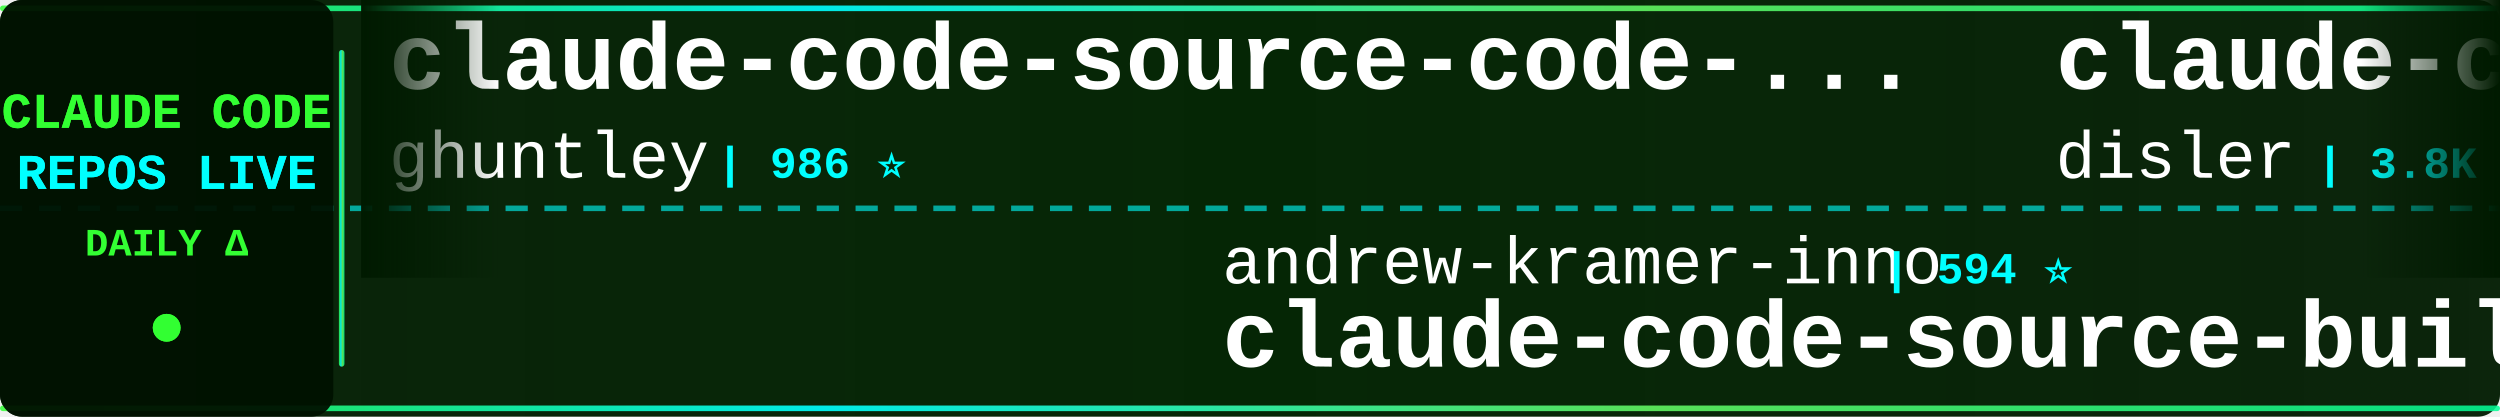
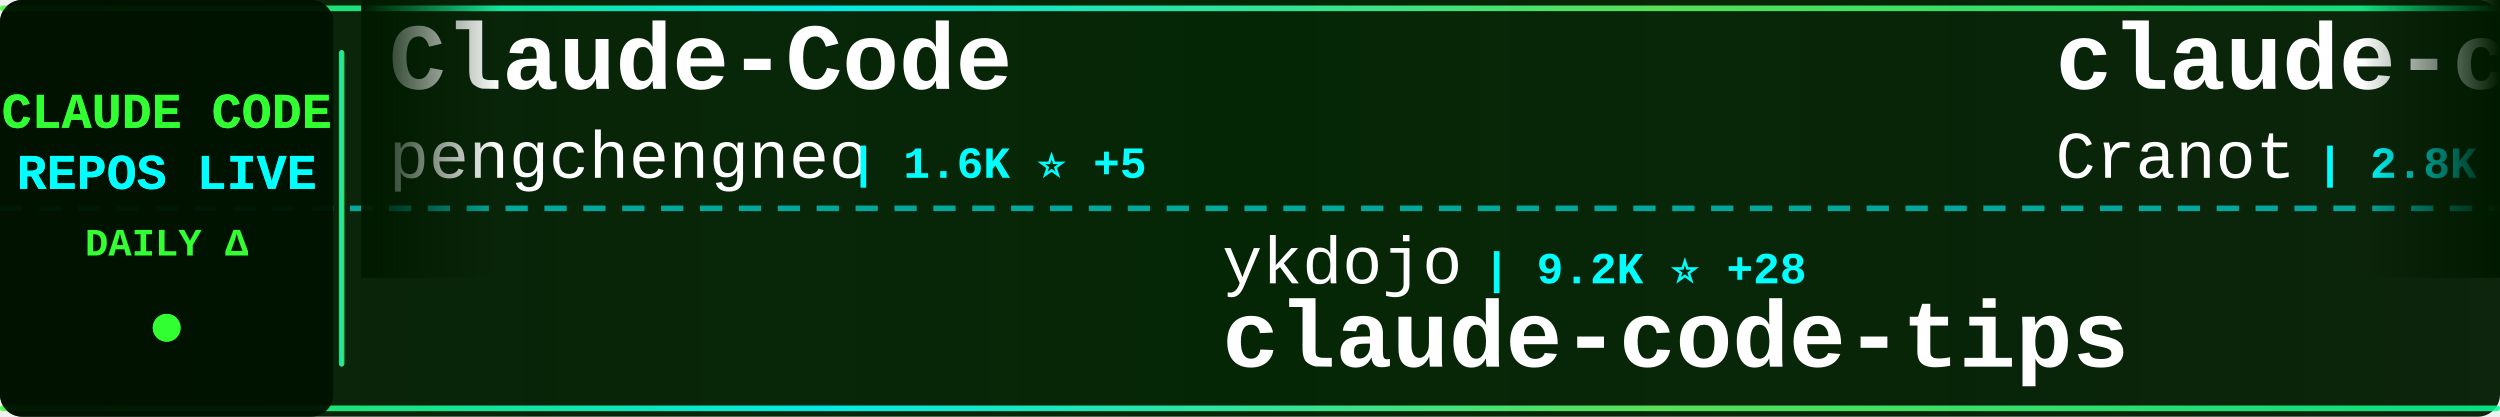
<svg xmlns="http://www.w3.org/2000/svg" width="900" height="150">
  <defs>
    <linearGradient id="tickerBg" x1="0%" y1="0%" x2="100%" y2="0%">
      <stop offset="0%" style="stop-color:#001a00;stop-opacity:0.95" />
      <stop offset="50%" style="stop-color:#002200;stop-opacity:0.98" />
      <stop offset="100%" style="stop-color:#001a00;stop-opacity:0.95" />
    </linearGradient>
    <linearGradient id="borderGrad" x1="0%" y1="0%" x2="100%" y2="0%">
      <stop offset="0%" style="stop-color:#33ff33;stop-opacity:0.85">
        <animate attributeName="stop-opacity" values="0.85;1;0.85" dur="2s" repeatCount="indefinite" />
      </stop>
      <stop offset="33%" style="stop-color:#00ffff;stop-opacity:0.9">
        <animate attributeName="stop-opacity" values="0.9;1;0.9" dur="2.2s" repeatCount="indefinite" />
      </stop>
      <stop offset="66%" style="stop-color:#66ff66;stop-opacity:0.85">
        <animate attributeName="stop-opacity" values="0.85;1;0.85" dur="1.8s" repeatCount="indefinite" />
      </stop>
      <stop offset="100%" style="stop-color:#00ff99;stop-opacity:0.85">
        <animate attributeName="stop-opacity" values="0.85;1;0.85" dur="2s" repeatCount="indefinite" />
      </stop>
    </linearGradient>
    <filter id="textGlow">
      <feGaussianBlur stdDeviation="0.1" result="coloredBlur" />
      <feMerge>
        <feMergeNode in="coloredBlur" />
        <feMergeNode in="SourceGraphic" />
      </feMerge>
    </filter>
    <filter id="metricGlow">
      <feGaussianBlur stdDeviation="0.2" result="coloredBlur" />
      <feMerge>
        <feMergeNode in="coloredBlur" />
        <feMergeNode in="SourceGraphic" />
      </feMerge>
    </filter>
    <linearGradient id="leftFade" x1="0%" y1="0%" x2="100%" y2="0%">
      <stop offset="0%" style="stop-color:#001a00;stop-opacity:1" />
      <stop offset="100%" style="stop-color:#001a00;stop-opacity:0" />
    </linearGradient>
    <linearGradient id="rightFade" x1="0%" y1="0%" x2="100%" y2="0%">
      <stop offset="0%" style="stop-color:#001a00;stop-opacity:0" />
      <stop offset="100%" style="stop-color:#001a00;stop-opacity:1" />
    </linearGradient>
  </defs>
  <rect width="900" height="150" fill="url(#tickerBg)" rx="8" />
  <rect x="0" y="2" width="900" height="2" fill="url(#borderGrad)" rx="1" />
  <rect x="0" y="146" width="900" height="2" fill="url(#borderGrad)" rx="1" />
  <line x1="0" y1="75" x2="900" y2="75" stroke="#00ffff" stroke-width="2" stroke-dasharray="8 6" opacity="0.6" />
  <rect x="0" y="0" width="120" height="150" fill="#001100" opacity="0.95" rx="8" />
  <text x="60" y="46" font-family="'Courier New', monospace" font-size="18" font-weight="bold" fill="#33ff33" text-anchor="middle" filter="url(#textGlow)">
    CLAUDE CODE
  </text>
  <text x="60" y="68" font-family="'Courier New', monospace" font-size="18" font-weight="bold" fill="#00ffff" text-anchor="middle" filter="url(#textGlow)">
    REPOS LIVE
  </text>
  <text x="60" y="92" font-family="'Courier New', monospace" font-size="14" font-weight="bold" fill="#33ff33" text-anchor="middle">
    DAILY Δ
  </text>
  <circle cx="60" cy="118" r="5" fill="#33ff33" filter="url(#metricGlow)">
    <animate attributeName="r" values="4;6;4" dur="1.5s" repeatCount="indefinite" />
    <animate attributeName="opacity" values="0.6;1;0.6" dur="1.5s" repeatCount="indefinite" />
  </circle>
  <rect x="122" y="18" width="2" height="114" fill="url(#borderGrad)" rx="1" />
  <clipPath id="tickerClip">
    <rect x="130" y="0" width="770" height="150" />
  </clipPath>
  <g clip-path="url(#tickerClip)">
    <g id="tickerItems">
      <animateTransform attributeName="transform" attributeType="XML" type="translate" from="0 0" to="-3000 0" dur="54s" repeatCount="indefinite" />
      <g transform="translate(0, 0)">
-         <text x="140" y="32" font-family="'Courier New', monospace" font-size="34" font-weight="bold" fill="#ffffff">claude-code-source-code-...</text>
-         <text x="140" y="64" font-family="'Courier New', monospace" font-size="24" font-weight="normal" fill="#ffffff" opacity="1.0">ghuntley</text>
-         <text x="258" y="64" font-family="'Courier New', monospace" font-size="16" font-weight="bold" fill="#00ffff"> | 986 ⭐</text>
+         <text x="140" y="32" font-family="'Courier New', monospace" font-size="34" font-weight="bold" fill="#ffffff">Claude-Code</text>
+         <text x="140" y="64" font-family="'Courier New', monospace" font-size="24" font-weight="normal" fill="#ffffff" opacity="1.0">pengchengneo</text>
+         <text x="306" y="64" font-family="'Courier New', monospace" font-size="16" font-weight="bold" fill="#00ffff"> | 1.6K ⭐ +5</text>
      </g>
      <g transform="translate(300, 0)">
-         <text x="140" y="102" font-family="'Courier New', monospace" font-size="24" font-weight="normal" fill="#ffffff" opacity="1.0">andrew-kramer-inno</text>
-         <text x="378" y="102" font-family="'Courier New', monospace" font-size="16" font-weight="bold" fill="#00ffff"> | 594 ⭐</text>
-         <text x="140" y="132" font-family="'Courier New', monospace" font-size="34" font-weight="bold" fill="#ffffff">claude-code-source-build</text>
+         <text x="140" y="102" font-family="'Courier New', monospace" font-size="24" font-weight="normal" fill="#ffffff" opacity="1.0">ykdojo</text>
+         <text x="234" y="102" font-family="'Courier New', monospace" font-size="16" font-weight="bold" fill="#00ffff"> | 9.2K ⭐ +28</text>
+         <text x="140" y="132" font-family="'Courier New', monospace" font-size="34" font-weight="bold" fill="#ffffff">claude-code-tips</text>
      </g>
      <g transform="translate(600, 0)">
-         <text x="140" y="32" font-family="'Courier New', monospace" font-size="34" font-weight="bold" fill="#ffffff">claude-code-hooks-master...</text>
-         <text x="140" y="64" font-family="'Courier New', monospace" font-size="24" font-weight="normal" fill="#ffffff" opacity="1.0">disler</text>
-         <text x="234" y="64" font-family="'Courier New', monospace" font-size="16" font-weight="bold" fill="#00ffff"> | 3.8K ⭐ +2</text>
+         <text x="140" y="32" font-family="'Courier New', monospace" font-size="34" font-weight="bold" fill="#ffffff">claude-code-guide</text>
+         <text x="140" y="64" font-family="'Courier New', monospace" font-size="24" font-weight="normal" fill="#ffffff" opacity="1.0">Cranot</text>
+         <text x="234" y="64" font-family="'Courier New', monospace" font-size="16" font-weight="bold" fill="#00ffff"> | 2.8K ⭐ +1</text>
      </g>
      <g transform="translate(900, 0)">
-         <text x="140" y="102" font-family="'Courier New', monospace" font-size="24" font-weight="normal" fill="#ffffff" opacity="1.0">luongnv89</text>
-         <text x="270" y="102" font-family="'Courier New', monospace" font-size="16" font-weight="bold" fill="#00ffff"> | 39.6K ⭐ +134</text>
-         <text x="140" y="132" font-family="'Courier New', monospace" font-size="34" font-weight="bold" fill="#ffffff">claude-howto</text>
+         <text x="140" y="102" font-family="'Courier New', monospace" font-size="24" font-weight="normal" fill="#ffffff" opacity="1.0">anthropics</text>
+         <text x="282" y="102" font-family="'Courier New', monospace" font-size="16" font-weight="bold" fill="#00ffff"> | 8.3K ⭐ +14</text>
+         <text x="140" y="132" font-family="'Courier New', monospace" font-size="34" font-weight="bold" fill="#ffffff">claude-code-action</text>
      </g>
      <g transform="translate(1200, 0)">
-         <text x="140" y="32" font-family="'Courier New', monospace" font-size="34" font-weight="bold" fill="#ffffff">claude-code-security-rev...</text>
-         <text x="140" y="64" font-family="'Courier New', monospace" font-size="24" font-weight="normal" fill="#ffffff" opacity="1.0">anthropics</text>
-         <text x="282" y="64" font-family="'Courier New', monospace" font-size="16" font-weight="bold" fill="#00ffff"> | 5.5K ⭐ +7</text>
+         <text x="140" y="32" font-family="'Courier New', monospace" font-size="34" font-weight="bold" fill="#ffffff">andrej-karpathy-skills</text>
+         <text x="140" y="64" font-family="'Courier New', monospace" font-size="24" font-weight="normal" fill="#ffffff" opacity="1.0">multica-ai</text>
+         <text x="282" y="64" font-family="'Courier New', monospace" font-size="16" font-weight="bold" fill="#00ffff"> | 190.5K ⭐ +620</text>
      </g>
      <g transform="translate(1500, 0)">
-         <text x="140" y="102" font-family="'Courier New', monospace" font-size="24" font-weight="normal" fill="#ffffff" opacity="1.0">fuergaosi233</text>
-         <text x="306" y="102" font-family="'Courier New', monospace" font-size="16" font-weight="bold" fill="#00ffff"> | 2.7K ⭐</text>
-         <text x="140" y="132" font-family="'Courier New', monospace" font-size="34" font-weight="bold" fill="#ffffff">claude-code-proxy</text>
+         <text x="140" y="102" font-family="'Courier New', monospace" font-size="24" font-weight="normal" fill="#ffffff" opacity="1.0">huangserva</text>
+         <text x="282" y="102" font-family="'Courier New', monospace" font-size="16" font-weight="bold" fill="#00ffff"> | 617 ⭐</text>
+         <text x="140" y="132" font-family="'Courier New', monospace" font-size="34" font-weight="bold" fill="#ffffff">claude-code-cli</text>
      </g>
      <g transform="translate(1800, 0)">
-         <text x="140" y="32" font-family="'Courier New', monospace" font-size="34" font-weight="bold" fill="#ffffff">Claude-Code</text>
-         <text x="140" y="64" font-family="'Courier New', monospace" font-size="24" font-weight="normal" fill="#ffffff" opacity="1.0">OrcaWhisper</text>
-         <text x="294" y="64" font-family="'Courier New', monospace" font-size="16" font-weight="bold" fill="#00ffff"> | 83 ⭐</text>
+         <text x="140" y="32" font-family="'Courier New', monospace" font-size="34" font-weight="bold" fill="#ffffff">awesome-claude-code-tool...</text>
+         <text x="140" y="64" font-family="'Courier New', monospace" font-size="24" font-weight="normal" fill="#ffffff" opacity="1.0">rohitg00</text>
+         <text x="258" y="64" font-family="'Courier New', monospace" font-size="16" font-weight="bold" fill="#00ffff"> | 2.3K ⭐ +7</text>
      </g>
      <g transform="translate(2100, 0)">
-         <text x="140" y="102" font-family="'Courier New', monospace" font-size="24" font-weight="normal" fill="#ffffff" opacity="1.0">rohitg00</text>
-         <text x="258" y="102" font-family="'Courier New', monospace" font-size="16" font-weight="bold" fill="#00ffff"> | 2.3K ⭐ +7</text>
-         <text x="140" y="132" font-family="'Courier New', monospace" font-size="34" font-weight="bold" fill="#ffffff">awesome-claude-code-tool...</text>
+         <text x="140" y="102" font-family="'Courier New', monospace" font-size="24" font-weight="normal" fill="#ffffff" opacity="1.0">feiskyer</text>
+         <text x="258" y="102" font-family="'Courier New', monospace" font-size="16" font-weight="bold" fill="#00ffff"> | 1.6K ⭐</text>
+         <text x="140" y="132" font-family="'Courier New', monospace" font-size="34" font-weight="bold" fill="#ffffff">claude-code-settings</text>
      </g>
      <g transform="translate(2400, 0)">
-         <text x="140" y="32" font-family="'Courier New', monospace" font-size="34" font-weight="bold" fill="#ffffff">claude-code-source</text>
-         <text x="140" y="64" font-family="'Courier New', monospace" font-size="24" font-weight="normal" fill="#ffffff" opacity="1.0">AprilNEA</text>
-         <text x="258" y="64" font-family="'Courier New', monospace" font-size="16" font-weight="bold" fill="#00ffff"> | 390 ⭐</text>
+         <text x="140" y="32" font-family="'Courier New', monospace" font-size="34" font-weight="bold" fill="#ffffff">awesome-claude-code</text>
+         <text x="140" y="64" font-family="'Courier New', monospace" font-size="24" font-weight="normal" fill="#ffffff" opacity="1.0">jqueryscript</text>
+         <text x="306" y="64" font-family="'Courier New', monospace" font-size="16" font-weight="bold" fill="#00ffff"> | 461 ⭐ +1</text>
      </g>
      <g transform="translate(2700, 0)">
-         <text x="140" y="102" font-family="'Courier New', monospace" font-size="24" font-weight="normal" fill="#ffffff" opacity="1.0">SeemSeam</text>
-         <text x="258" y="102" font-family="'Courier New', monospace" font-size="16" font-weight="bold" fill="#00ffff"> | 3.2K ⭐ +9</text>
-         <text x="140" y="132" font-family="'Courier New', monospace" font-size="34" font-weight="bold" fill="#ffffff">claude_codex_bridge</text>
+         <text x="140" y="102" font-family="'Courier New', monospace" font-size="24" font-weight="normal" fill="#ffffff" opacity="1.0">zebbern</text>
+         <text x="246" y="102" font-family="'Courier New', monospace" font-size="16" font-weight="bold" fill="#00ffff"> | 4.4K ⭐ +2</text>
+         <text x="140" y="132" font-family="'Courier New', monospace" font-size="34" font-weight="bold" fill="#ffffff">claude-code-guide</text>
      </g>
      <g transform="translate(3000, 0)">
-         <text x="140" y="32" font-family="'Courier New', monospace" font-size="34" font-weight="bold" fill="#ffffff">claude-code-source-code-...</text>
-         <text x="140" y="64" font-family="'Courier New', monospace" font-size="24" font-weight="normal" fill="#ffffff" opacity="1.0">ghuntley</text>
-         <text x="258" y="64" font-family="'Courier New', monospace" font-size="16" font-weight="bold" fill="#00ffff"> | 986 ⭐</text>
+         <text x="140" y="32" font-family="'Courier New', monospace" font-size="34" font-weight="bold" fill="#ffffff">Claude-Code</text>
+         <text x="140" y="64" font-family="'Courier New', monospace" font-size="24" font-weight="normal" fill="#ffffff" opacity="1.0">pengchengneo</text>
+         <text x="306" y="64" font-family="'Courier New', monospace" font-size="16" font-weight="bold" fill="#00ffff"> | 1.6K ⭐ +5</text>
      </g>
      <g transform="translate(3300, 0)">
-         <text x="140" y="102" font-family="'Courier New', monospace" font-size="24" font-weight="normal" fill="#ffffff" opacity="1.0">andrew-kramer-inno</text>
-         <text x="378" y="102" font-family="'Courier New', monospace" font-size="16" font-weight="bold" fill="#00ffff"> | 594 ⭐</text>
-         <text x="140" y="132" font-family="'Courier New', monospace" font-size="34" font-weight="bold" fill="#ffffff">claude-code-source-build</text>
+         <text x="140" y="102" font-family="'Courier New', monospace" font-size="24" font-weight="normal" fill="#ffffff" opacity="1.0">ykdojo</text>
+         <text x="234" y="102" font-family="'Courier New', monospace" font-size="16" font-weight="bold" fill="#00ffff"> | 9.2K ⭐ +28</text>
+         <text x="140" y="132" font-family="'Courier New', monospace" font-size="34" font-weight="bold" fill="#ffffff">claude-code-tips</text>
      </g>
      <g transform="translate(3600, 0)">
-         <text x="140" y="32" font-family="'Courier New', monospace" font-size="34" font-weight="bold" fill="#ffffff">claude-code-hooks-master...</text>
-         <text x="140" y="64" font-family="'Courier New', monospace" font-size="24" font-weight="normal" fill="#ffffff" opacity="1.0">disler</text>
-         <text x="234" y="64" font-family="'Courier New', monospace" font-size="16" font-weight="bold" fill="#00ffff"> | 3.8K ⭐ +2</text>
+         <text x="140" y="32" font-family="'Courier New', monospace" font-size="34" font-weight="bold" fill="#ffffff">claude-code-guide</text>
+         <text x="140" y="64" font-family="'Courier New', monospace" font-size="24" font-weight="normal" fill="#ffffff" opacity="1.0">Cranot</text>
+         <text x="234" y="64" font-family="'Courier New', monospace" font-size="16" font-weight="bold" fill="#00ffff"> | 2.8K ⭐ +1</text>
      </g>
      <g transform="translate(3900, 0)">
-         <text x="140" y="102" font-family="'Courier New', monospace" font-size="24" font-weight="normal" fill="#ffffff" opacity="1.0">luongnv89</text>
-         <text x="270" y="102" font-family="'Courier New', monospace" font-size="16" font-weight="bold" fill="#00ffff"> | 39.6K ⭐ +134</text>
-         <text x="140" y="132" font-family="'Courier New', monospace" font-size="34" font-weight="bold" fill="#ffffff">claude-howto</text>
+         <text x="140" y="102" font-family="'Courier New', monospace" font-size="24" font-weight="normal" fill="#ffffff" opacity="1.0">anthropics</text>
+         <text x="282" y="102" font-family="'Courier New', monospace" font-size="16" font-weight="bold" fill="#00ffff"> | 8.3K ⭐ +14</text>
+         <text x="140" y="132" font-family="'Courier New', monospace" font-size="34" font-weight="bold" fill="#ffffff">claude-code-action</text>
      </g>
    </g>
  </g>
  <rect x="130" y="0" width="50" height="100" fill="url(#leftFade)" />
  <rect x="850" y="0" width="50" height="100" fill="url(#rightFade)" />
</svg>
